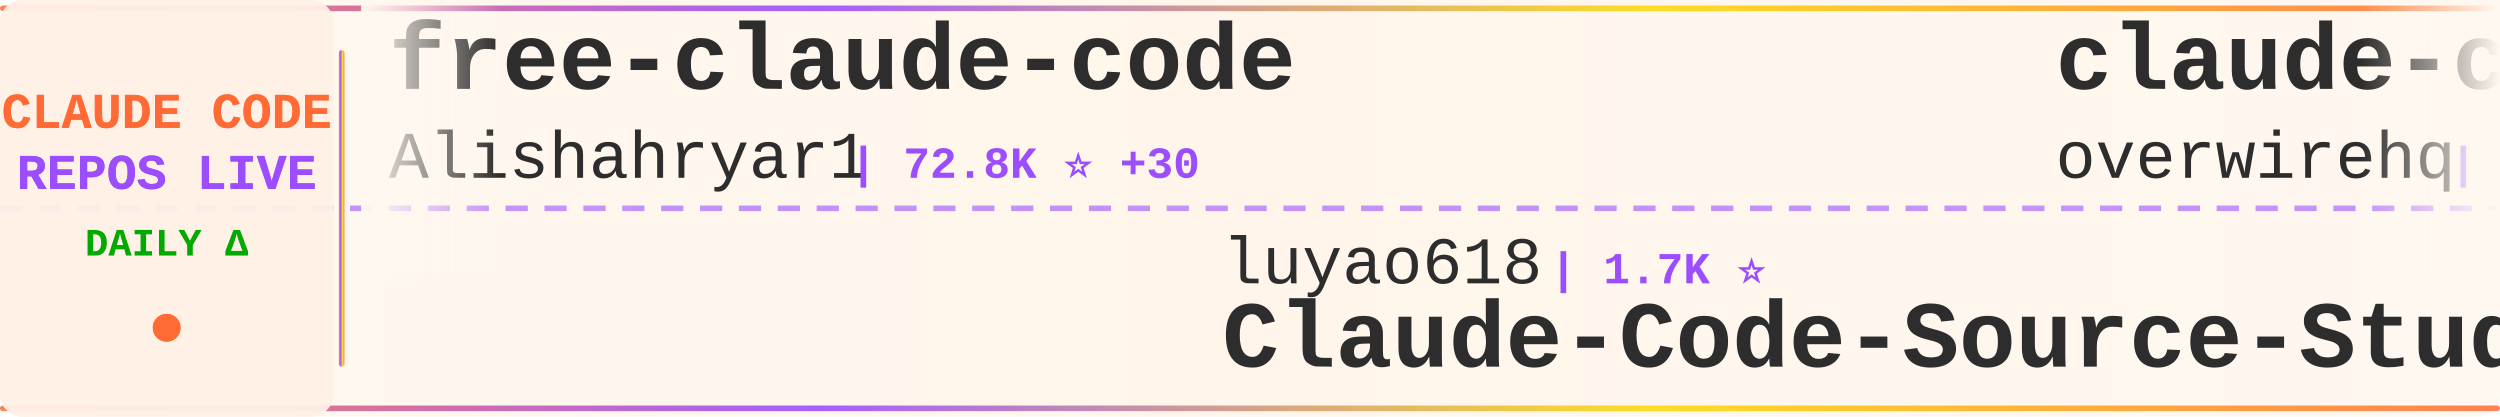
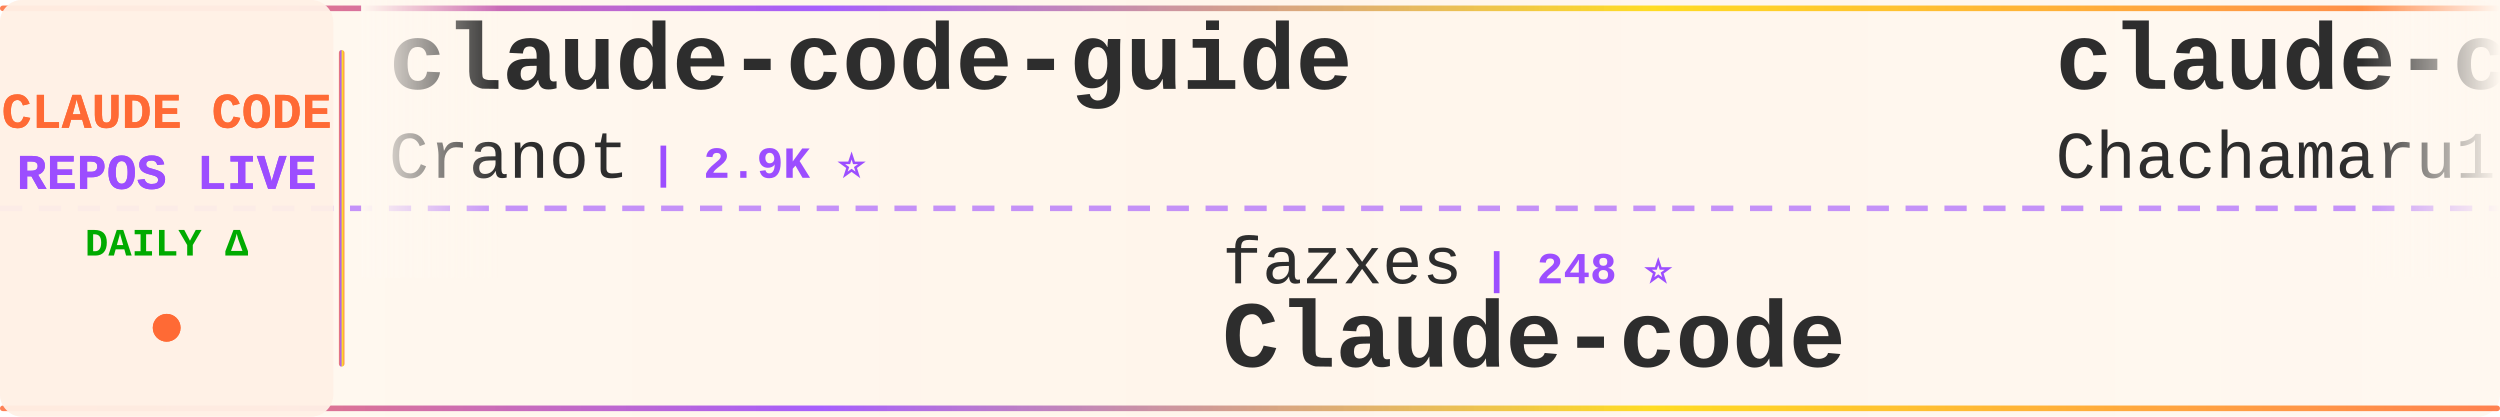
<svg xmlns="http://www.w3.org/2000/svg" width="900" height="150">
  <defs>
    <linearGradient id="tickerBg" x1="0%" y1="0%" x2="100%" y2="0%">
      <stop offset="0%" style="stop-color:#fff8f0;stop-opacity:0.98" />
      <stop offset="50%" style="stop-color:#fff5eb;stop-opacity:1" />
      <stop offset="100%" style="stop-color:#fff8f0;stop-opacity:0.98" />
    </linearGradient>
    <linearGradient id="borderGrad" x1="0%" y1="0%" x2="100%" y2="0%">
      <stop offset="0%" style="stop-color:#FF6B35;stop-opacity:0.85">
        <animate attributeName="stop-opacity" values="0.85;1;0.85" dur="2s" repeatCount="indefinite" />
      </stop>
      <stop offset="33%" style="stop-color:#9C4EFF;stop-opacity:0.9">
        <animate attributeName="stop-opacity" values="0.9;1;0.9" dur="2.2s" repeatCount="indefinite" />
      </stop>
      <stop offset="66%" style="stop-color:#FFD700;stop-opacity:0.85">
        <animate attributeName="stop-opacity" values="0.85;1;0.85" dur="1.8s" repeatCount="indefinite" />
      </stop>
      <stop offset="100%" style="stop-color:#FF6B35;stop-opacity:0.85">
        <animate attributeName="stop-opacity" values="0.85;1;0.85" dur="2s" repeatCount="indefinite" />
      </stop>
    </linearGradient>
    <filter id="textGlow">
      <feGaussianBlur stdDeviation="0.15" result="coloredBlur" />
      <feMerge>
        <feMergeNode in="coloredBlur" />
        <feMergeNode in="SourceGraphic" />
      </feMerge>
    </filter>
    <filter id="metricGlow">
      <feGaussianBlur stdDeviation="0.2" result="coloredBlur" />
      <feMerge>
        <feMergeNode in="coloredBlur" />
        <feMergeNode in="SourceGraphic" />
      </feMerge>
    </filter>
    <linearGradient id="leftFade" x1="0%" y1="0%" x2="100%" y2="0%">
      <stop offset="0%" style="stop-color:#fff8f0;stop-opacity:1" />
      <stop offset="100%" style="stop-color:#fff8f0;stop-opacity:0" />
    </linearGradient>
    <linearGradient id="rightFade" x1="0%" y1="0%" x2="100%" y2="0%">
      <stop offset="0%" style="stop-color:#fff8f0;stop-opacity:0" />
      <stop offset="100%" style="stop-color:#fff8f0;stop-opacity:1" />
    </linearGradient>
  </defs>
  <rect width="900" height="150" fill="url(#tickerBg)" rx="8" />
  <rect x="0" y="2" width="900" height="2" fill="url(#borderGrad)" rx="1" />
  <rect x="0" y="146" width="900" height="2" fill="url(#borderGrad)" rx="1" />
  <line x1="0" y1="75" x2="900" y2="75" stroke="#9C4EFF" stroke-width="2" stroke-dasharray="8 6" opacity="0.6" />
  <rect x="0" y="0" width="120" height="150" fill="#fff0e6" opacity="0.95" rx="8" />
  <text x="60" y="46" font-family="'Courier New', monospace" font-size="18" font-weight="bold" fill="#FF6B35" text-anchor="middle" filter="url(#textGlow)">
    CLAUDE CODE
  </text>
  <text x="60" y="68" font-family="'Courier New', monospace" font-size="18" font-weight="bold" fill="#9C4EFF" text-anchor="middle" filter="url(#textGlow)">
    REPOS LIVE
  </text>
  <text x="60" y="92" font-family="'Courier New', monospace" font-size="14" font-weight="bold" fill="#00aa00" text-anchor="middle">
    DAILY Δ
  </text>
  <circle cx="60" cy="118" r="5" fill="#FF6B35" filter="url(#metricGlow)">
    <animate attributeName="r" values="4;6;4" dur="1.5s" repeatCount="indefinite" />
    <animate attributeName="opacity" values="0.6;1;0.6" dur="1.5s" repeatCount="indefinite" />
  </circle>
  <rect x="122" y="18" width="2" height="114" fill="url(#borderGrad)" rx="1" />
  <clipPath id="tickerClip">
    <rect x="130" y="0" width="770" height="150" />
  </clipPath>
  <g clip-path="url(#tickerClip)">
    <g id="tickerItems">
      <animateTransform attributeName="transform" attributeType="XML" type="translate" from="0 0" to="-3000 0" dur="54s" repeatCount="indefinite" />
      <g transform="translate(0, 0)">
-         <text x="140" y="32" font-family="'Courier New', monospace" font-size="34" font-weight="bold" fill="#2d2d2d">free-claude-code</text>
-         <text x="140" y="64" font-family="'Courier New', monospace" font-size="24" font-weight="normal" fill="#2d2d2d" opacity="1.0">Alishahryar1</text>
-         <text x="306" y="64" font-family="'Courier New', monospace" font-size="16" font-weight="bold" fill="#9C4EFF"> | 72.8K ⭐ +30</text>
+         <text x="140" y="32" font-family="'Courier New', monospace" font-size="34" font-weight="bold" fill="#2d2d2d">claude-code-guide</text>
+         <text x="140" y="64" font-family="'Courier New', monospace" font-size="24" font-weight="normal" fill="#2d2d2d" opacity="1.0">Cranot</text>
+         <text x="234" y="64" font-family="'Courier New', monospace" font-size="16" font-weight="bold" fill="#9C4EFF"> | 2.9K ⭐</text>
      </g>
      <g transform="translate(300, 0)">
-         <text x="140" y="102" font-family="'Courier New', monospace" font-size="24" font-weight="normal" fill="#2d2d2d" opacity="1.0">luyao618</text>
-         <text x="258" y="102" font-family="'Courier New', monospace" font-size="16" font-weight="bold" fill="#9C4EFF"> | 1.7K ⭐</text>
-         <text x="140" y="132" font-family="'Courier New', monospace" font-size="34" font-weight="bold" fill="#2d2d2d">Claude-Code-Source-Study</text>
+         <text x="140" y="102" font-family="'Courier New', monospace" font-size="24" font-weight="normal" fill="#2d2d2d" opacity="1.0">fazxes</text>
+         <text x="234" y="102" font-family="'Courier New', monospace" font-size="16" font-weight="bold" fill="#9C4EFF"> | 248 ⭐</text>
+         <text x="140" y="132" font-family="'Courier New', monospace" font-size="34" font-weight="bold" fill="#2d2d2d">Claude-code</text>
      </g>
      <g transform="translate(600, 0)">
-         <text x="140" y="32" font-family="'Courier New', monospace" font-size="34" font-weight="bold" fill="#2d2d2d">claude-code-telegram</text>
-         <text x="140" y="64" font-family="'Courier New', monospace" font-size="24" font-weight="normal" fill="#2d2d2d" opacity="1.0">overwirehq</text>
-         <text x="282" y="64" font-family="'Courier New', monospace" font-size="16" font-weight="bold" fill="#9C4EFF"> | 2.8K ⭐</text>
+         <text x="140" y="32" font-family="'Courier New', monospace" font-size="34" font-weight="bold" fill="#2d2d2d">claude-code-harness</text>
+         <text x="140" y="64" font-family="'Courier New', monospace" font-size="24" font-weight="normal" fill="#2d2d2d" opacity="1.0">Chachamaru127</text>
+         <text x="318" y="64" font-family="'Courier New', monospace" font-size="16" font-weight="bold" fill="#9C4EFF"> | 3.2K ⭐</text>
      </g>
      <g transform="translate(900, 0)">
-         <text x="140" y="102" font-family="'Courier New', monospace" font-size="24" font-weight="normal" fill="#2d2d2d" opacity="1.0">xu-xiang</text>
-         <text x="258" y="102" font-family="'Courier New', monospace" font-size="16" font-weight="bold" fill="#9C4EFF"> | 2.0K ⭐</text>
-         <text x="140" y="132" font-family="'Courier New', monospace" font-size="34" font-weight="bold" fill="#2d2d2d">everything-claude-code-z...</text>
+         <text x="140" y="102" font-family="'Courier New', monospace" font-size="24" font-weight="normal" fill="#2d2d2d" opacity="1.0">anthropics</text>
+         <text x="282" y="102" font-family="'Courier New', monospace" font-size="16" font-weight="bold" fill="#9C4EFF"> | 10.1K ⭐ +3</text>
+         <text x="140" y="132" font-family="'Courier New', monospace" font-size="34" font-weight="bold" fill="#2d2d2d">claude-code-action</text>
      </g>
      <g transform="translate(1200, 0)">
-         <text x="140" y="32" font-family="'Courier New', monospace" font-size="34" font-weight="bold" fill="#2d2d2d">claude-code-book</text>
-         <text x="140" y="64" font-family="'Courier New', monospace" font-size="24" font-weight="normal" fill="#2d2d2d" opacity="1.0">lintsinghua</text>
-         <text x="294" y="64" font-family="'Courier New', monospace" font-size="16" font-weight="bold" fill="#9C4EFF"> | 4.4K ⭐</text>
+         <text x="140" y="32" font-family="'Courier New', monospace" font-size="34" font-weight="bold" fill="#2d2d2d">claude-code-prompts</text>
+         <text x="140" y="64" font-family="'Courier New', monospace" font-size="24" font-weight="normal" fill="#2d2d2d" opacity="1.0">repowise-dev</text>
+         <text x="306" y="64" font-family="'Courier New', monospace" font-size="16" font-weight="bold" fill="#9C4EFF"> | 1.2K ⭐</text>
      </g>
      <g transform="translate(1500, 0)">
-         <text x="140" y="102" font-family="'Courier New', monospace" font-size="24" font-weight="normal" fill="#2d2d2d" opacity="1.0">disler</text>
-         <text x="234" y="102" font-family="'Courier New', monospace" font-size="16" font-weight="bold" fill="#9C4EFF"> | 4.0K ⭐</text>
-         <text x="140" y="132" font-family="'Courier New', monospace" font-size="34" font-weight="bold" fill="#2d2d2d">claude-code-hooks-master...</text>
+         <text x="140" y="102" font-family="'Courier New', monospace" font-size="24" font-weight="normal" fill="#2d2d2d" opacity="1.0">Windy3f3f3f3f</text>
+         <text x="318" y="102" font-family="'Courier New', monospace" font-size="16" font-weight="bold" fill="#9C4EFF"> | 2.8K ⭐</text>
+         <text x="140" y="132" font-family="'Courier New', monospace" font-size="34" font-weight="bold" fill="#2d2d2d">claude-code-from-scratch</text>
      </g>
      <g transform="translate(1800, 0)">
-         <text x="140" y="32" font-family="'Courier New', monospace" font-size="34" font-weight="bold" fill="#2d2d2d">Claude-code</text>
-         <text x="140" y="64" font-family="'Courier New', monospace" font-size="24" font-weight="normal" fill="#2d2d2d" opacity="1.0">fazxes</text>
-         <text x="234" y="64" font-family="'Courier New', monospace" font-size="16" font-weight="bold" fill="#9C4EFF"> | 248 ⭐</text>
+         <text x="140" y="32" font-family="'Courier New', monospace" font-size="34" font-weight="bold" fill="#2d2d2d">ClaudeCode-Portable</text>
+         <text x="140" y="64" font-family="'Courier New', monospace" font-size="24" font-weight="normal" fill="#2d2d2d" opacity="1.0">techjarves</text>
+         <text x="282" y="64" font-family="'Courier New', monospace" font-size="16" font-weight="bold" fill="#9C4EFF"> | 1.6K ⭐</text>
      </g>
      <g transform="translate(2100, 0)">
-         <text x="140" y="102" font-family="'Courier New', monospace" font-size="24" font-weight="normal" fill="#2d2d2d" opacity="1.0">diet103</text>
-         <text x="246" y="102" font-family="'Courier New', monospace" font-size="16" font-weight="bold" fill="#9C4EFF"> | 10.1K ⭐</text>
-         <text x="140" y="132" font-family="'Courier New', monospace" font-size="34" font-weight="bold" fill="#2d2d2d">claude-code-infrastructu...</text>
+         <text x="140" y="102" font-family="'Courier New', monospace" font-size="24" font-weight="normal" fill="#2d2d2d" opacity="1.0">alejandrobalderas</text>
+         <text x="366" y="102" font-family="'Courier New', monospace" font-size="16" font-weight="bold" fill="#9C4EFF"> | 3.0K ⭐ +2</text>
+         <text x="140" y="132" font-family="'Courier New', monospace" font-size="34" font-weight="bold" fill="#2d2d2d">claude-code-from-source</text>
      </g>
      <g transform="translate(2400, 0)">
-         <text x="140" y="32" font-family="'Courier New', monospace" font-size="34" font-weight="bold" fill="#2d2d2d">edmunds-claude-code</text>
-         <text x="140" y="64" font-family="'Courier New', monospace" font-size="24" font-weight="normal" fill="#2d2d2d" opacity="1.0">edmund-io</text>
-         <text x="270" y="64" font-family="'Courier New', monospace" font-size="16" font-weight="bold" fill="#9C4EFF"> | 1.5K ⭐</text>
+         <text x="140" y="32" font-family="'Courier New', monospace" font-size="34" font-weight="bold" fill="#2d2d2d">everything-claude-code</text>
+         <text x="140" y="64" font-family="'Courier New', monospace" font-size="24" font-weight="normal" fill="#2d2d2d" opacity="1.0">WorldFlowAI</text>
+         <text x="294" y="64" font-family="'Courier New', monospace" font-size="16" font-weight="bold" fill="#9C4EFF"> | 6.8K ⭐ +6</text>
      </g>
      <g transform="translate(2700, 0)">
-         <text x="140" y="102" font-family="'Courier New', monospace" font-size="24" font-weight="normal" fill="#2d2d2d" opacity="1.0">Maciek-roboblog</text>
-         <text x="342" y="102" font-family="'Courier New', monospace" font-size="16" font-weight="bold" fill="#9C4EFF"> | 8.8K ⭐</text>
-         <text x="140" y="132" font-family="'Courier New', monospace" font-size="34" font-weight="bold" fill="#2d2d2d">Claude-Code-Usage-Monito...</text>
+         <text x="140" y="102" font-family="'Courier New', monospace" font-size="24" font-weight="normal" fill="#2d2d2d" opacity="1.0">zebbern</text>
+         <text x="246" y="102" font-family="'Courier New', monospace" font-size="16" font-weight="bold" fill="#9C4EFF"> | 4.7K ⭐</text>
+         <text x="140" y="132" font-family="'Courier New', monospace" font-size="34" font-weight="bold" fill="#2d2d2d">claude-code-guide</text>
      </g>
      <g transform="translate(3000, 0)">
-         <text x="140" y="32" font-family="'Courier New', monospace" font-size="34" font-weight="bold" fill="#2d2d2d">free-claude-code</text>
-         <text x="140" y="64" font-family="'Courier New', monospace" font-size="24" font-weight="normal" fill="#2d2d2d" opacity="1.0">Alishahryar1</text>
-         <text x="306" y="64" font-family="'Courier New', monospace" font-size="16" font-weight="bold" fill="#9C4EFF"> | 72.8K ⭐ +30</text>
+         <text x="140" y="32" font-family="'Courier New', monospace" font-size="34" font-weight="bold" fill="#2d2d2d">claude-code-guide</text>
+         <text x="140" y="64" font-family="'Courier New', monospace" font-size="24" font-weight="normal" fill="#2d2d2d" opacity="1.0">Cranot</text>
+         <text x="234" y="64" font-family="'Courier New', monospace" font-size="16" font-weight="bold" fill="#9C4EFF"> | 2.9K ⭐</text>
      </g>
      <g transform="translate(3300, 0)">
-         <text x="140" y="102" font-family="'Courier New', monospace" font-size="24" font-weight="normal" fill="#2d2d2d" opacity="1.0">luyao618</text>
-         <text x="258" y="102" font-family="'Courier New', monospace" font-size="16" font-weight="bold" fill="#9C4EFF"> | 1.7K ⭐</text>
-         <text x="140" y="132" font-family="'Courier New', monospace" font-size="34" font-weight="bold" fill="#2d2d2d">Claude-Code-Source-Study</text>
+         <text x="140" y="102" font-family="'Courier New', monospace" font-size="24" font-weight="normal" fill="#2d2d2d" opacity="1.0">fazxes</text>
+         <text x="234" y="102" font-family="'Courier New', monospace" font-size="16" font-weight="bold" fill="#9C4EFF"> | 248 ⭐</text>
+         <text x="140" y="132" font-family="'Courier New', monospace" font-size="34" font-weight="bold" fill="#2d2d2d">Claude-code</text>
      </g>
      <g transform="translate(3600, 0)">
-         <text x="140" y="32" font-family="'Courier New', monospace" font-size="34" font-weight="bold" fill="#2d2d2d">claude-code-telegram</text>
-         <text x="140" y="64" font-family="'Courier New', monospace" font-size="24" font-weight="normal" fill="#2d2d2d" opacity="1.0">overwirehq</text>
-         <text x="282" y="64" font-family="'Courier New', monospace" font-size="16" font-weight="bold" fill="#9C4EFF"> | 2.8K ⭐</text>
+         <text x="140" y="32" font-family="'Courier New', monospace" font-size="34" font-weight="bold" fill="#2d2d2d">claude-code-harness</text>
+         <text x="140" y="64" font-family="'Courier New', monospace" font-size="24" font-weight="normal" fill="#2d2d2d" opacity="1.0">Chachamaru127</text>
+         <text x="318" y="64" font-family="'Courier New', monospace" font-size="16" font-weight="bold" fill="#9C4EFF"> | 3.2K ⭐</text>
      </g>
      <g transform="translate(3900, 0)">
-         <text x="140" y="102" font-family="'Courier New', monospace" font-size="24" font-weight="normal" fill="#2d2d2d" opacity="1.0">xu-xiang</text>
-         <text x="258" y="102" font-family="'Courier New', monospace" font-size="16" font-weight="bold" fill="#9C4EFF"> | 2.0K ⭐</text>
-         <text x="140" y="132" font-family="'Courier New', monospace" font-size="34" font-weight="bold" fill="#2d2d2d">everything-claude-code-z...</text>
+         <text x="140" y="102" font-family="'Courier New', monospace" font-size="24" font-weight="normal" fill="#2d2d2d" opacity="1.0">anthropics</text>
+         <text x="282" y="102" font-family="'Courier New', monospace" font-size="16" font-weight="bold" fill="#9C4EFF"> | 10.1K ⭐ +3</text>
+         <text x="140" y="132" font-family="'Courier New', monospace" font-size="34" font-weight="bold" fill="#2d2d2d">claude-code-action</text>
      </g>
    </g>
  </g>
  <rect x="130" y="0" width="50" height="100" fill="url(#leftFade)" />
  <rect x="850" y="0" width="50" height="100" fill="url(#rightFade)" />
</svg>
